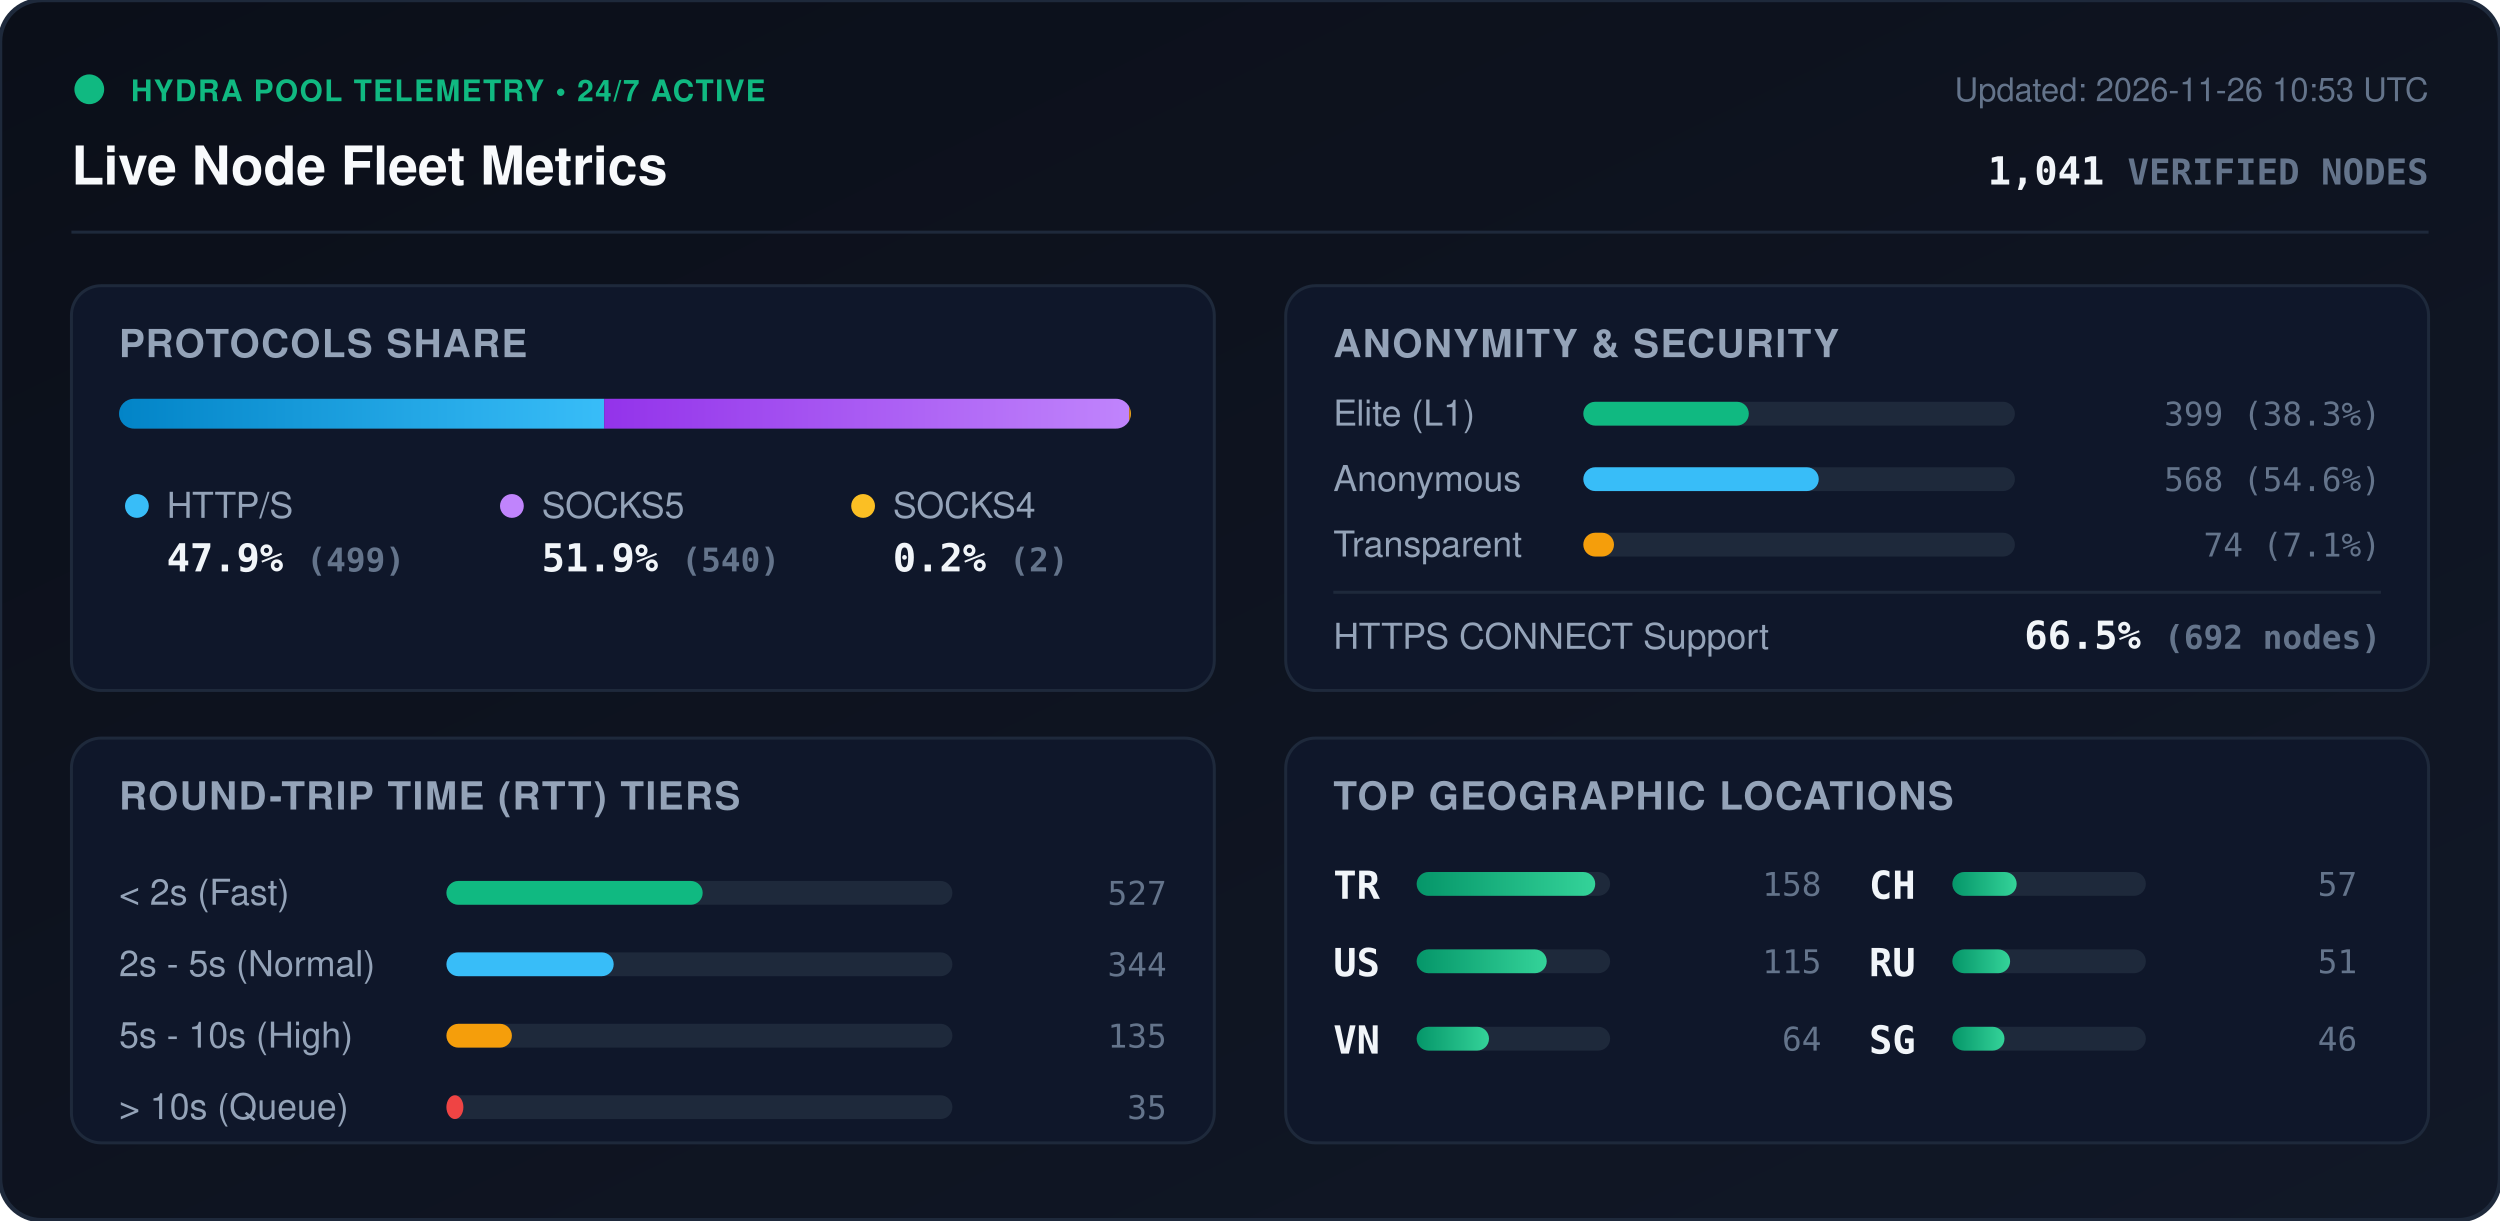
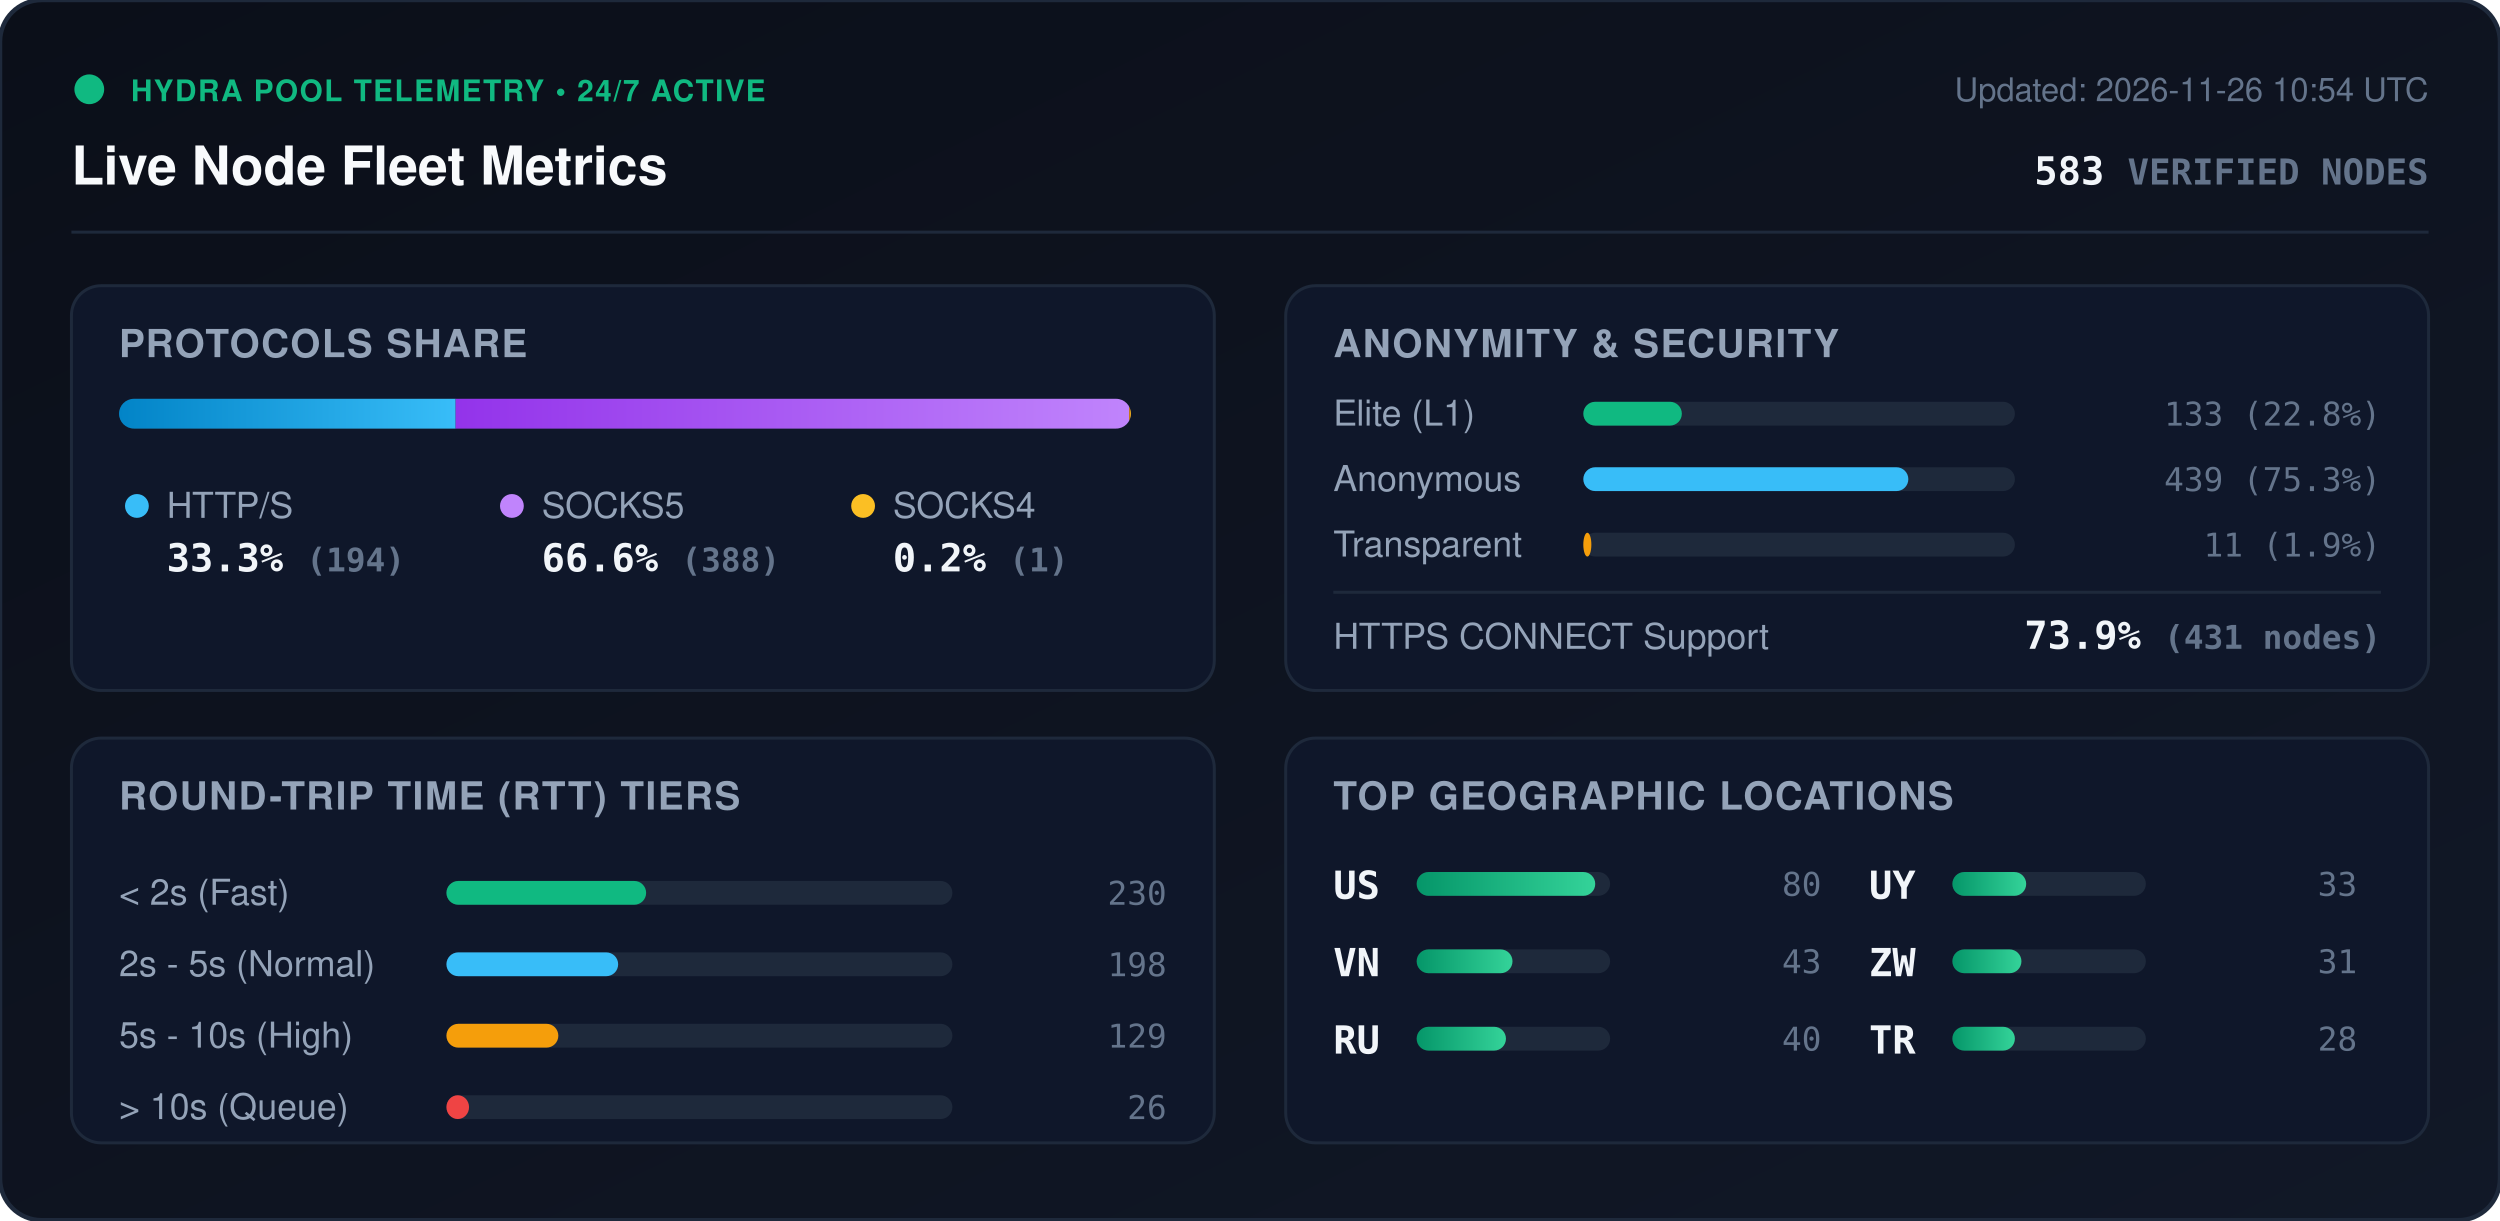
<svg xmlns="http://www.w3.org/2000/svg" viewBox="0 0 840 410" width="840" height="410" style="max-width: 100%; height: auto;">
  <defs>
    <linearGradient id="bg" x1="0%" y1="0%" x2="100%" y2="100%">
      <stop offset="0%" stop-color="#0b0f19" />
      <stop offset="100%" stop-color="#111827" />
    </linearGradient>
    <linearGradient id="bar-http" x1="0%" y1="0%" x2="100%" y2="0%">
      <stop offset="0%" stop-color="#0284c7" />
      <stop offset="100%" stop-color="#38bdf8" />
    </linearGradient>
    <linearGradient id="bar-socks5" x1="0%" y1="0%" x2="100%" y2="0%">
      <stop offset="0%" stop-color="#9333ea" />
      <stop offset="100%" stop-color="#c084fc" />
    </linearGradient>
    <linearGradient id="bar-socks4" x1="0%" y1="0%" x2="100%" y2="0%">
      <stop offset="0%" stop-color="#d97706" />
      <stop offset="100%" stop-color="#fbbf24" />
    </linearGradient>
    <linearGradient id="bar-green" x1="0%" y1="0%" x2="100%" y2="0%">
      <stop offset="0%" stop-color="#059669" />
      <stop offset="100%" stop-color="#34d399" />
    </linearGradient>
    <clipPath id="prog-track-clip">
      <rect width="340.0" height="10" rx="5" />
    </clipPath>
    <style>
      .title { font: 700 18px -apple-system, BlinkMacSystemFont, 'Segoe UI', Helvetica, Arial, sans-serif; fill: #f8fafc; }
      .sub { font: 500 11px -apple-system, BlinkMacSystemFont, 'Segoe UI', Helvetica, Arial, sans-serif; fill: #64748b; }
      .section-hdr { font: 600 13px -apple-system, BlinkMacSystemFont, 'Segoe UI', Helvetica, Arial, sans-serif; fill: #94a3b8; letter-spacing: 0.5px; }
      .metric-val { font: 700 13px -apple-system, BlinkMacSystemFont, 'Segoe UI', Helvetica, Arial, sans-serif; fill: #f1f5f9; }
      .metric-lbl { font: 500 12px -apple-system, BlinkMacSystemFont, 'Segoe UI', Helvetica, Arial, sans-serif; fill: #94a3b8; }
      .badge-txt { font: 700 10px -apple-system, BlinkMacSystemFont, 'Segoe UI', Helvetica, Arial, sans-serif; fill: #10b981; letter-spacing: 0.5px; }
      .mono { font-family: ui-monospace, SFMono-Regular, Menlo, Monaco, Consolas, monospace; }
      .pulse { animation: beacon 2s infinite ease-in-out; }
      @keyframes beacon { 0%, 100% { opacity: 1; } 50% { opacity: 0.35; } }
    </style>
  </defs>
  <rect width="840" height="410" rx="14" fill="url(#bg)" stroke="#1e293b" stroke-width="1.5" />
  <g transform="translate(24, 24)">
    <circle cx="6" cy="6" r="5" fill="#10b981" class="pulse" />
    <text x="20" y="10" class="badge-txt">HYDRA POOL TELEMETRY • 24/7 ACTIVE</text>
    <text x="0" y="38" class="title">Live Node Fleet Metrics</text>
-     <text x="792" y="10" text-anchor="end" class="sub">Updated: 2026-11-26 10:53 UTC</text>
-     <text x="792" y="38" text-anchor="end" class="metric-val mono" fill="#38bdf8">1,041 <tspan font-size="12" fill="#64748b">VERIFIED NODES</tspan>
+     <text x="792" y="10" text-anchor="end" class="sub">Updated: 2026-11-26 10:54 UTC</text>
+     <text x="792" y="38" text-anchor="end" class="metric-val mono" fill="#38bdf8">583 <tspan font-size="12" fill="#64748b">VERIFIED NODES</tspan>
    </text>
  </g>
  <line x1="24" y1="78" x2="816" y2="78" stroke="#1e293b" stroke-width="1" />
  <g transform="translate(24, 96)">
    <rect width="384" height="136" rx="10" fill="#0f172a" stroke="#1e293b" />
    <text x="16" y="24" class="section-hdr">PROTOCOLS SHARE</text>
    <g transform="translate(16, 38)">
      <rect width="340.0" height="10" rx="5" fill="#1e293b" />
      <g clip-path="url(#prog-track-clip)">
-         <rect x="0" width="163.0" height="10" fill="url(#bar-http)" />
-         <rect x="163.0" width="176.4" height="10" fill="url(#bar-socks5)" />
-         <rect x="339.4" width="0.7" height="10" fill="url(#bar-socks4)" />
+         <rect x="0" width="113.1" height="10" fill="url(#bar-http)" />
+         <rect x="113.1" width="226.3" height="10" fill="url(#bar-socks5)" />
+         <rect x="339.4" width="0.6" height="10" fill="url(#bar-socks4)" />
      </g>
    </g>
    <g transform="translate(16, 68)">
      <circle cx="6" cy="6" r="4" fill="#38bdf8" />
      <text x="16" y="10" class="metric-lbl">HTTP/S</text>
-       <text x="16" y="28" class="metric-val mono">47.9% <tspan font-size="11" fill="#64748b">(499)</tspan>
+       <text x="16" y="28" class="metric-val mono">33.3% <tspan font-size="11" fill="#64748b">(194)</tspan>
      </text>
      <circle cx="132" cy="6" r="4" fill="#c084fc" />
      <text x="142" y="10" class="metric-lbl">SOCKS5</text>
-       <text x="142" y="28" class="metric-val mono">51.9% <tspan font-size="11" fill="#64748b">(540)</tspan>
+       <text x="142" y="28" class="metric-val mono">66.6% <tspan font-size="11" fill="#64748b">(388)</tspan>
      </text>
      <circle cx="250" cy="6" r="4" fill="#fbbf24" />
      <text x="260" y="10" class="metric-lbl">SOCKS4</text>
-       <text x="260" y="28" class="metric-val mono">0.2% <tspan font-size="11" fill="#64748b">(2)</tspan>
+       <text x="260" y="28" class="metric-val mono">0.2% <tspan font-size="11" fill="#64748b">(1)</tspan>
      </text>
    </g>
  </g>
  <g transform="translate(432, 96)">
    <rect width="384" height="136" rx="10" fill="#0f172a" stroke="#1e293b" />
    <text x="16" y="24" class="section-hdr">ANONYMITY &amp; SECURITY</text>
    <text x="16" y="47" class="metric-lbl">Elite (L1)</text>
    <rect x="100" y="39" width="145.0" height="8" rx="4" fill="#1e293b" />
-     <rect x="100" y="39" width="55.6" height="8" rx="4" fill="#10b981" />
-     <text x="368" y="47" text-anchor="end" class="mono sub" fill="#e2e8f0">399 (38.3%)</text>
+     <rect x="100" y="39" width="33.1" height="8" rx="4" fill="#10b981" />
+     <text x="368" y="47" text-anchor="end" class="mono sub" fill="#e2e8f0">133 (22.8%)</text>
    <text x="16" y="69" class="metric-lbl">Anonymous</text>
    <rect x="100" y="61" width="145.0" height="8" rx="4" fill="#1e293b" />
-     <rect x="100" y="61" width="79.1" height="8" rx="4" fill="#38bdf8" />
-     <text x="368" y="69" text-anchor="end" class="mono sub" fill="#e2e8f0">568 (54.6%)</text>
+     <rect x="100" y="61" width="109.2" height="8" rx="4" fill="#38bdf8" />
+     <text x="368" y="69" text-anchor="end" class="mono sub" fill="#e2e8f0">439 (75.3%)</text>
    <text x="16" y="91" class="metric-lbl">Transparent</text>
    <rect x="100" y="83" width="145.0" height="8" rx="4" fill="#1e293b" />
-     <rect x="100" y="83" width="10.3" height="8" rx="4" fill="#f59e0b" />
-     <text x="368" y="91" text-anchor="end" class="mono sub" fill="#e2e8f0">74 (7.1%)</text>
+     <rect x="100" y="83" width="2.7" height="8" rx="4" fill="#f59e0b" />
+     <text x="368" y="91" text-anchor="end" class="mono sub" fill="#e2e8f0">11 (1.9%)</text>
    <line x1="16" y1="103" x2="368" y2="103" stroke="#1e293b" stroke-width="1" />
    <text x="16" y="122" class="metric-lbl">HTTPS CONNECT Support</text>
-     <text x="368" y="122" text-anchor="end" class="metric-val mono" fill="#34d399">66.5% <tspan font-size="11" fill="#64748b">(692 nodes)</tspan>
+     <text x="368" y="122" text-anchor="end" class="metric-val mono" fill="#34d399">73.9% <tspan font-size="11" fill="#64748b">(431 nodes)</tspan>
    </text>
  </g>
  <g transform="translate(24, 248)">
    <rect width="384" height="136" rx="10" fill="#0f172a" stroke="#1e293b" />
    <text x="16" y="24" class="section-hdr">ROUND-TRIP TIME (RTT) TIERS</text>
    <g transform="translate(16, 42)">
      <text x="0" y="14" class="metric-lbl">&lt; 2s (Fast)</text>
      <rect x="110" y="6" width="170" height="8" rx="4" fill="#1e293b" />
-       <rect x="110" y="6" width="86.1" height="8" rx="4" fill="#10b981" />
-       <text x="352" y="14" text-anchor="end" class="mono sub">527</text>
+       <rect x="110" y="6" width="67.1" height="8" rx="4" fill="#10b981" />
+       <text x="352" y="14" text-anchor="end" class="mono sub">230</text>
      <text x="0" y="38" class="metric-lbl">2s - 5s (Normal)</text>
      <rect x="110" y="30" width="170" height="8" rx="4" fill="#1e293b" />
-       <rect x="110" y="30" width="56.2" height="8" rx="4" fill="#38bdf8" />
-       <text x="352" y="38" text-anchor="end" class="mono sub">344</text>
+       <rect x="110" y="30" width="57.7" height="8" rx="4" fill="#38bdf8" />
+       <text x="352" y="38" text-anchor="end" class="mono sub">198</text>
      <text x="0" y="62" class="metric-lbl">5s - 10s (High)</text>
      <rect x="110" y="54" width="170" height="8" rx="4" fill="#1e293b" />
-       <rect x="110" y="54" width="22.0" height="8" rx="4" fill="#f59e0b" />
-       <text x="352" y="62" text-anchor="end" class="mono sub">135</text>
+       <rect x="110" y="54" width="37.6" height="8" rx="4" fill="#f59e0b" />
+       <text x="352" y="62" text-anchor="end" class="mono sub">129</text>
      <text x="0" y="86" class="metric-lbl">&gt; 10s (Queue)</text>
      <rect x="110" y="78" width="170" height="8" rx="4" fill="#1e293b" />
-       <rect x="110" y="78" width="5.7" height="8" rx="4" fill="#ef4444" />
-       <text x="352" y="86" text-anchor="end" class="mono sub">35</text>
+       <rect x="110" y="78" width="7.6" height="8" rx="4" fill="#ef4444" />
+       <text x="352" y="86" text-anchor="end" class="mono sub">26</text>
    </g>
  </g>
  <g transform="translate(432, 248)">
    <rect width="384" height="136" rx="10" fill="#0f172a" stroke="#1e293b" />
    <text x="16" y="24" class="section-hdr">TOP GEOGRAPHIC LOCATIONS</text>
    <g transform="translate(16, 42)">
      <g transform="translate(0, 0)">
+         <text x="0" y="12" class="mono metric-val" font-size="12">US</text>
+         <rect x="28" y="3" width="65" height="8" rx="4" fill="#1e293b" />
+         <rect x="28" y="3" width="60.0" height="8" rx="4" fill="url(#bar-green)" />
+         <text x="164" y="11" text-anchor="end" class="mono sub">80</text>
+       </g>
+       <g transform="translate(0, 26)">
+         <text x="0" y="12" class="mono metric-val" font-size="12">VN</text>
+         <rect x="28" y="3" width="65" height="8" rx="4" fill="#1e293b" />
+         <rect x="28" y="3" width="32.2" height="8" rx="4" fill="url(#bar-green)" />
+         <text x="164" y="11" text-anchor="end" class="mono sub">43</text>
+       </g>
+       <g transform="translate(0, 52)">
+         <text x="0" y="12" class="mono metric-val" font-size="12">RU</text>
+         <rect x="28" y="3" width="65" height="8" rx="4" fill="#1e293b" />
+         <rect x="28" y="3" width="30.0" height="8" rx="4" fill="url(#bar-green)" />
+         <text x="164" y="11" text-anchor="end" class="mono sub">40</text>
+       </g>
+       <g transform="translate(180, 0)">
+         <text x="0" y="12" class="mono metric-val" font-size="12">UY</text>
+         <rect x="28" y="3" width="65" height="8" rx="4" fill="#1e293b" />
+         <rect x="28" y="3" width="24.8" height="8" rx="4" fill="url(#bar-green)" />
+         <text x="164" y="11" text-anchor="end" class="mono sub">33</text>
+       </g>
+       <g transform="translate(180, 26)">
+         <text x="0" y="12" class="mono metric-val" font-size="12">ZW</text>
+         <rect x="28" y="3" width="65" height="8" rx="4" fill="#1e293b" />
+         <rect x="28" y="3" width="23.2" height="8" rx="4" fill="url(#bar-green)" />
+         <text x="164" y="11" text-anchor="end" class="mono sub">31</text>
+       </g>
+       <g transform="translate(180, 52)">
        <text x="0" y="12" class="mono metric-val" font-size="12">TR</text>
        <rect x="28" y="3" width="65" height="8" rx="4" fill="#1e293b" />
-         <rect x="28" y="3" width="60.0" height="8" rx="4" fill="url(#bar-green)" />
-         <text x="164" y="11" text-anchor="end" class="mono sub">158</text>
-       </g>
-       <g transform="translate(0, 26)">
-         <text x="0" y="12" class="mono metric-val" font-size="12">US</text>
-         <rect x="28" y="3" width="65" height="8" rx="4" fill="#1e293b" />
-         <rect x="28" y="3" width="43.7" height="8" rx="4" fill="url(#bar-green)" />
-         <text x="164" y="11" text-anchor="end" class="mono sub">115</text>
-       </g>
-       <g transform="translate(0, 52)">
-         <text x="0" y="12" class="mono metric-val" font-size="12">VN</text>
-         <rect x="28" y="3" width="65" height="8" rx="4" fill="#1e293b" />
-         <rect x="28" y="3" width="24.3" height="8" rx="4" fill="url(#bar-green)" />
-         <text x="164" y="11" text-anchor="end" class="mono sub">64</text>
-       </g>
-       <g transform="translate(180, 0)">
-         <text x="0" y="12" class="mono metric-val" font-size="12">CH</text>
-         <rect x="28" y="3" width="65" height="8" rx="4" fill="#1e293b" />
-         <rect x="28" y="3" width="21.6" height="8" rx="4" fill="url(#bar-green)" />
-         <text x="164" y="11" text-anchor="end" class="mono sub">57</text>
-       </g>
-       <g transform="translate(180, 26)">
-         <text x="0" y="12" class="mono metric-val" font-size="12">RU</text>
-         <rect x="28" y="3" width="65" height="8" rx="4" fill="#1e293b" />
-         <rect x="28" y="3" width="19.4" height="8" rx="4" fill="url(#bar-green)" />
-         <text x="164" y="11" text-anchor="end" class="mono sub">51</text>
-       </g>
-       <g transform="translate(180, 52)">
-         <text x="0" y="12" class="mono metric-val" font-size="12">SG</text>
-         <rect x="28" y="3" width="65" height="8" rx="4" fill="#1e293b" />
-         <rect x="28" y="3" width="17.5" height="8" rx="4" fill="url(#bar-green)" />
-         <text x="164" y="11" text-anchor="end" class="mono sub">46</text>
+         <rect x="28" y="3" width="21.0" height="8" rx="4" fill="url(#bar-green)" />
+         <text x="164" y="11" text-anchor="end" class="mono sub">28</text>
      </g>
    </g>
  </g>
</svg>
